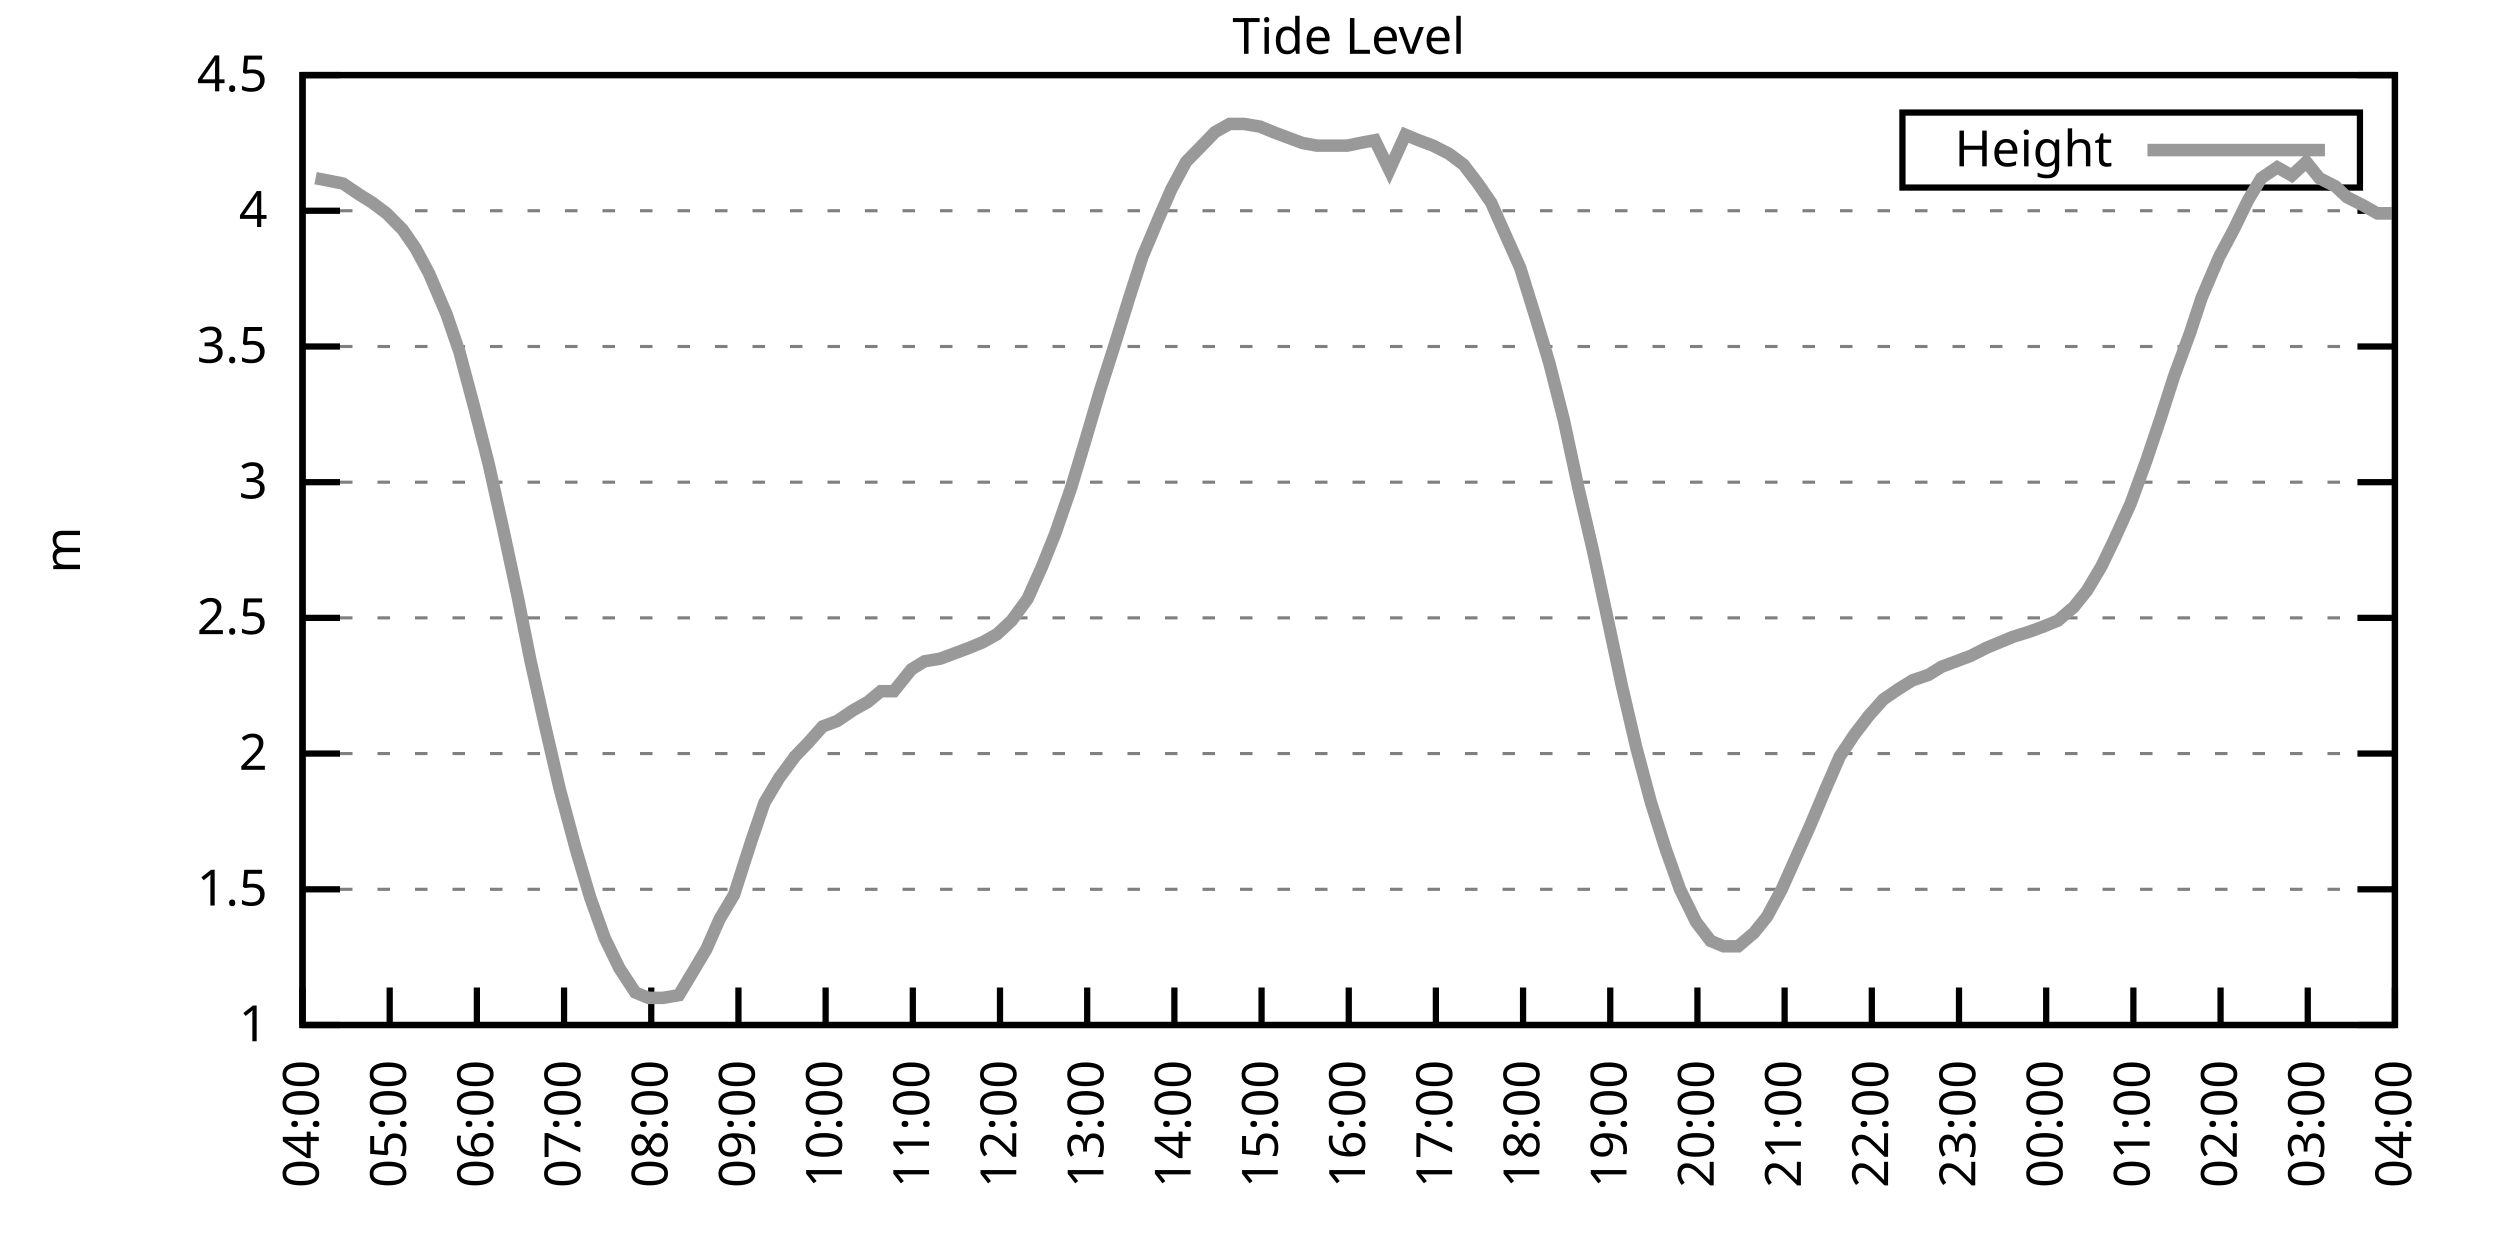
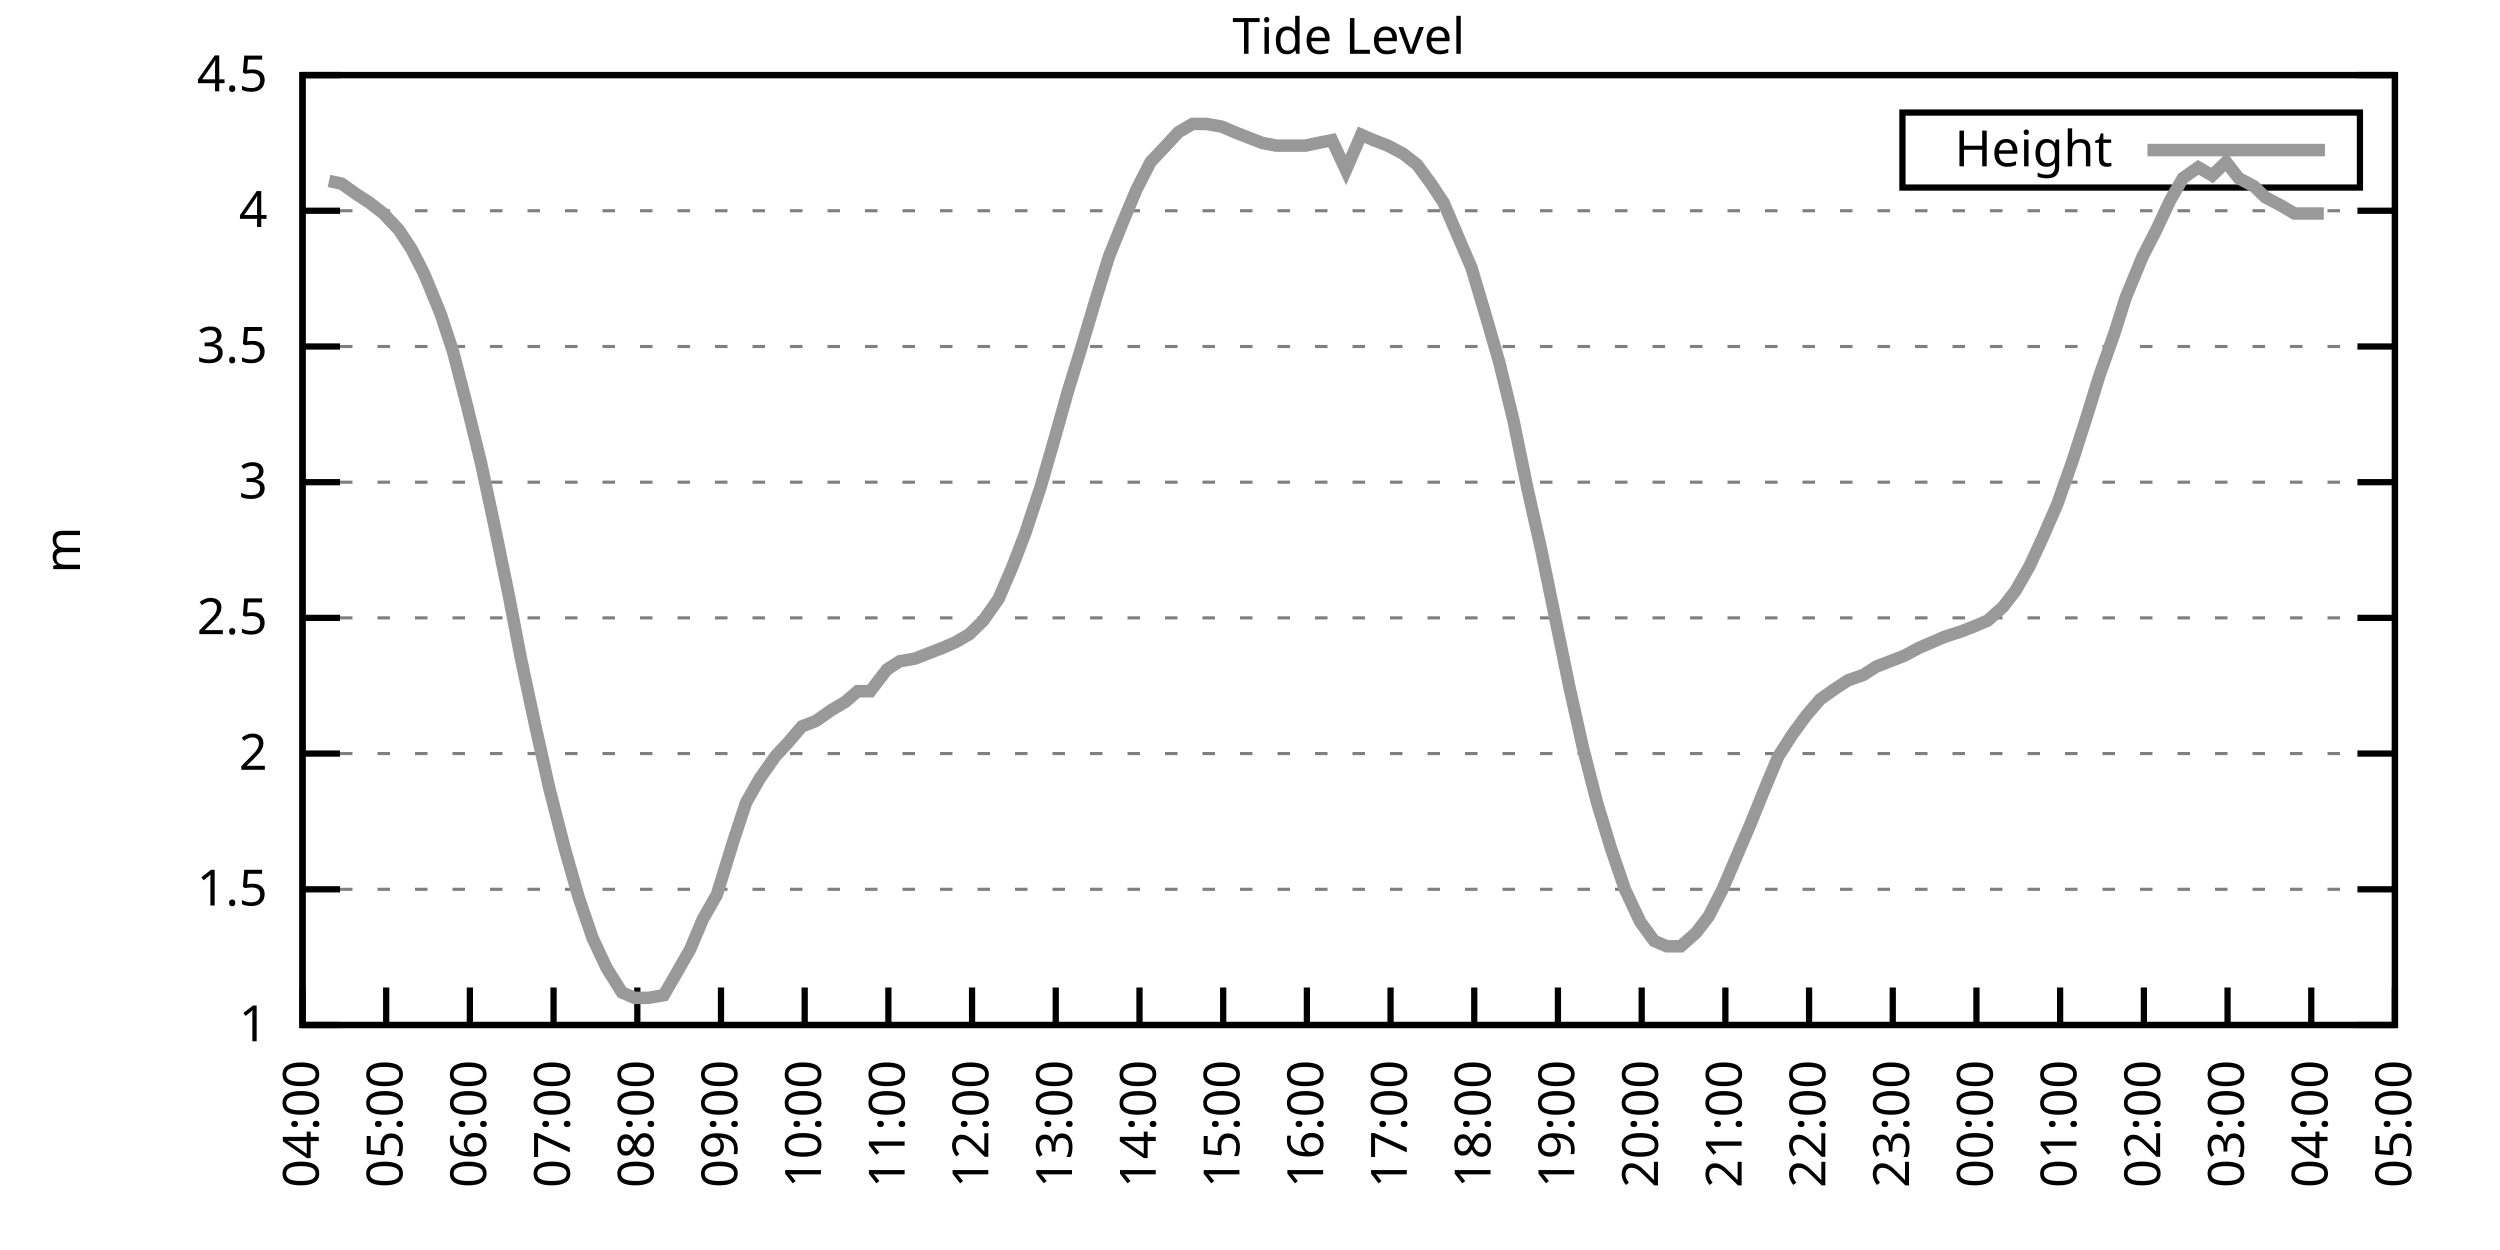
<svg xmlns="http://www.w3.org/2000/svg" xmlns:xlink="http://www.w3.org/1999/xlink" width="400" height="200" viewBox="0 0 400 200">
  <g id="gnuplot_canvas">
    <rect x="0" y="0" width="400" height="200" fill="none" />
    <defs>
      <circle id="gpDot" r="0.5" stroke-width="0.5" stroke="currentColor" />
      <path id="gpPt0" stroke-width="0.333" stroke="currentColor" d="M-1,0 h2 M0,-1 v2" />
      <path id="gpPt1" stroke-width="0.333" stroke="currentColor" d="M-1,-1 L1,1 M1,-1 L-1,1" />
      <path id="gpPt2" stroke-width="0.333" stroke="currentColor" d="M-1,0 L1,0 M0,-1 L0,1 M-1,-1 L1,1 M-1,1 L1,-1" />
      <rect id="gpPt3" stroke-width="0.333" stroke="currentColor" x="-1" y="-1" width="2" height="2" />
      <rect id="gpPt4" stroke-width="0.333" stroke="currentColor" fill="currentColor" x="-1" y="-1" width="2" height="2" />
      <circle id="gpPt5" stroke-width="0.333" stroke="currentColor" cx="0" cy="0" r="1" />
      <use xlink:href="#gpPt5" id="gpPt6" fill="currentColor" stroke="none" />
      <path id="gpPt7" stroke-width="0.333" stroke="currentColor" d="M0,-1.33 L-1.33,0.67 L1.33,0.67 z" />
      <use xlink:href="#gpPt7" id="gpPt8" fill="currentColor" stroke="none" />
      <use xlink:href="#gpPt7" id="gpPt9" stroke="currentColor" transform="rotate(180)" />
      <use xlink:href="#gpPt9" id="gpPt10" fill="currentColor" stroke="none" />
      <use xlink:href="#gpPt3" id="gpPt11" stroke="currentColor" transform="rotate(45)" />
      <use xlink:href="#gpPt11" id="gpPt12" fill="currentColor" stroke="none" />
      <path id="gpPt13" stroke-width="0.333" stroke="currentColor" d="M0,1.330 L1.265,0.411 L0.782,-1.067 L-0.782,-1.076 L-1.265,0.411 z" />
      <use xlink:href="#gpPt13" id="gpPt14" fill="currentColor" stroke="none" />
      <filter id="textbox" filterUnits="objectBoundingBox" x="0" y="0" height="1" width="1">
        <feFlood flood-color="white" flood-opacity="1" result="bgnd" />
        <feComposite in="SourceGraphic" in2="bgnd" operator="atop" />
      </filter>
      <filter id="greybox" filterUnits="objectBoundingBox" x="0" y="0" height="1" width="1">
        <feFlood flood-color="lightgrey" flood-opacity="1" result="grey" />
        <feComposite in="SourceGraphic" in2="grey" operator="atop" />
      </filter>
    </defs>
    <g fill="none" color="white" stroke="currentColor" stroke-width="1.00" stroke-linecap="butt" stroke-linejoin="miter">
</g>
    <g fill="none" color="black" stroke="currentColor" stroke-width="1.00" stroke-linecap="butt" stroke-linejoin="miter">
      <g stroke="none" shape-rendering="crispEdges">
        <polygon fill="rgb(255, 255, 255)" points="48.40,164.00 383.18,164.00 383.18,12.02 48.40,12.02 " />
      </g>
    </g>
    <g fill="none" color="black" stroke="currentColor" stroke-width="1.00" stroke-linecap="butt" stroke-linejoin="miter">
</g>
    <g fill="none" color="black" stroke="black" stroke-width="0.50" stroke-linecap="butt" stroke-linejoin="miter">
</g>
    <g fill="none" color="gray" stroke="currentColor" stroke-width="0.50" stroke-linecap="butt" stroke-linejoin="miter">
      <path stroke="gray" stroke-dasharray="2,4" class="gridline" d="M48.40,164.00 L383.19,164.00  " />
    </g>
    <g fill="none" color="gray" stroke="gray" stroke-width="1.00" stroke-linecap="butt" stroke-linejoin="miter">
</g>
    <g fill="none" color="black" stroke="currentColor" stroke-width="1.00" stroke-linecap="butt" stroke-linejoin="miter">
      <path stroke="black" d="M48.40,164.00 L54.40,164.00 M383.19,164.00 L377.19,164.00  " />
      <g transform="translate(42.80,166.60)" stroke="none" fill="black" font-family="Sans" font-size="8.00" text-anchor="end">
        <text>
          <tspan font-family="Sans"> 1</tspan>
        </text>
      </g>
    </g>
    <g fill="none" color="black" stroke="currentColor" stroke-width="1.00" stroke-linecap="butt" stroke-linejoin="miter">
</g>
    <g fill="none" color="black" stroke="black" stroke-width="0.50" stroke-linecap="butt" stroke-linejoin="miter">
</g>
    <g fill="none" color="gray" stroke="currentColor" stroke-width="0.50" stroke-linecap="butt" stroke-linejoin="miter">
      <path stroke="gray" stroke-dasharray="2,4" class="gridline" d="M48.40,142.29 L383.19,142.29  " />
    </g>
    <g fill="none" color="gray" stroke="gray" stroke-width="1.00" stroke-linecap="butt" stroke-linejoin="miter">
</g>
    <g fill="none" color="black" stroke="currentColor" stroke-width="1.00" stroke-linecap="butt" stroke-linejoin="miter">
      <path stroke="black" d="M48.40,142.29 L54.40,142.29 M383.19,142.29 L377.19,142.29  " />
      <g transform="translate(42.80,144.89)" stroke="none" fill="black" font-family="Sans" font-size="8.00" text-anchor="end">
        <text>
          <tspan font-family="Sans"> 1.5</tspan>
        </text>
      </g>
    </g>
    <g fill="none" color="black" stroke="currentColor" stroke-width="1.00" stroke-linecap="butt" stroke-linejoin="miter">
</g>
    <g fill="none" color="black" stroke="black" stroke-width="0.50" stroke-linecap="butt" stroke-linejoin="miter">
</g>
    <g fill="none" color="gray" stroke="currentColor" stroke-width="0.50" stroke-linecap="butt" stroke-linejoin="miter">
      <path stroke="gray" stroke-dasharray="2,4" class="gridline" d="M48.40,120.57 L383.19,120.57  " />
    </g>
    <g fill="none" color="gray" stroke="gray" stroke-width="1.00" stroke-linecap="butt" stroke-linejoin="miter">
</g>
    <g fill="none" color="black" stroke="currentColor" stroke-width="1.00" stroke-linecap="butt" stroke-linejoin="miter">
      <path stroke="black" d="M48.40,120.57 L54.40,120.57 M383.19,120.57 L377.19,120.57  " />
      <g transform="translate(42.80,123.17)" stroke="none" fill="black" font-family="Sans" font-size="8.00" text-anchor="end">
        <text>
          <tspan font-family="Sans"> 2</tspan>
        </text>
      </g>
    </g>
    <g fill="none" color="black" stroke="currentColor" stroke-width="1.00" stroke-linecap="butt" stroke-linejoin="miter">
</g>
    <g fill="none" color="black" stroke="black" stroke-width="0.50" stroke-linecap="butt" stroke-linejoin="miter">
</g>
    <g fill="none" color="gray" stroke="currentColor" stroke-width="0.50" stroke-linecap="butt" stroke-linejoin="miter">
      <path stroke="gray" stroke-dasharray="2,4" class="gridline" d="M48.40,98.86 L383.19,98.86  " />
    </g>
    <g fill="none" color="gray" stroke="gray" stroke-width="1.00" stroke-linecap="butt" stroke-linejoin="miter">
</g>
    <g fill="none" color="black" stroke="currentColor" stroke-width="1.00" stroke-linecap="butt" stroke-linejoin="miter">
      <path stroke="black" d="M48.40,98.86 L54.40,98.86 M383.19,98.86 L377.19,98.86  " />
      <g transform="translate(42.80,101.46)" stroke="none" fill="black" font-family="Sans" font-size="8.00" text-anchor="end">
        <text>
          <tspan font-family="Sans"> 2.5</tspan>
        </text>
      </g>
    </g>
    <g fill="none" color="black" stroke="currentColor" stroke-width="1.00" stroke-linecap="butt" stroke-linejoin="miter">
</g>
    <g fill="none" color="black" stroke="black" stroke-width="0.50" stroke-linecap="butt" stroke-linejoin="miter">
</g>
    <g fill="none" color="gray" stroke="currentColor" stroke-width="0.50" stroke-linecap="butt" stroke-linejoin="miter">
      <path stroke="gray" stroke-dasharray="2,4" class="gridline" d="M48.40,77.15 L383.19,77.15  " />
    </g>
    <g fill="none" color="gray" stroke="gray" stroke-width="1.00" stroke-linecap="butt" stroke-linejoin="miter">
</g>
    <g fill="none" color="black" stroke="currentColor" stroke-width="1.00" stroke-linecap="butt" stroke-linejoin="miter">
      <path stroke="black" d="M48.40,77.15 L54.40,77.15 M383.19,77.15 L377.19,77.15  " />
      <g transform="translate(42.80,79.75)" stroke="none" fill="black" font-family="Sans" font-size="8.00" text-anchor="end">
        <text>
          <tspan font-family="Sans"> 3</tspan>
        </text>
      </g>
    </g>
    <g fill="none" color="black" stroke="currentColor" stroke-width="1.00" stroke-linecap="butt" stroke-linejoin="miter">
</g>
    <g fill="none" color="black" stroke="black" stroke-width="0.50" stroke-linecap="butt" stroke-linejoin="miter">
</g>
    <g fill="none" color="gray" stroke="currentColor" stroke-width="0.50" stroke-linecap="butt" stroke-linejoin="miter">
      <path stroke="gray" stroke-dasharray="2,4" class="gridline" d="M48.40,55.44 L383.19,55.44  " />
    </g>
    <g fill="none" color="gray" stroke="gray" stroke-width="1.00" stroke-linecap="butt" stroke-linejoin="miter">
</g>
    <g fill="none" color="black" stroke="currentColor" stroke-width="1.00" stroke-linecap="butt" stroke-linejoin="miter">
      <path stroke="black" d="M48.40,55.44 L54.40,55.44 M383.19,55.44 L377.19,55.44  " />
      <g transform="translate(42.80,58.04)" stroke="none" fill="black" font-family="Sans" font-size="8.00" text-anchor="end">
        <text>
          <tspan font-family="Sans"> 3.5</tspan>
        </text>
      </g>
    </g>
    <g fill="none" color="black" stroke="currentColor" stroke-width="1.00" stroke-linecap="butt" stroke-linejoin="miter">
</g>
    <g fill="none" color="black" stroke="black" stroke-width="0.50" stroke-linecap="butt" stroke-linejoin="miter">
</g>
    <g fill="none" color="gray" stroke="currentColor" stroke-width="0.50" stroke-linecap="butt" stroke-linejoin="miter">
      <path stroke="gray" stroke-dasharray="2,4" class="gridline" d="M48.40,33.72 L383.19,33.72  " />
    </g>
    <g fill="none" color="gray" stroke="gray" stroke-width="1.00" stroke-linecap="butt" stroke-linejoin="miter">
</g>
    <g fill="none" color="black" stroke="currentColor" stroke-width="1.00" stroke-linecap="butt" stroke-linejoin="miter">
      <path stroke="black" d="M48.40,33.72 L54.40,33.72 M383.19,33.72 L377.19,33.72  " />
      <g transform="translate(42.80,36.32)" stroke="none" fill="black" font-family="Sans" font-size="8.00" text-anchor="end">
        <text>
          <tspan font-family="Sans"> 4</tspan>
        </text>
      </g>
    </g>
    <g fill="none" color="black" stroke="currentColor" stroke-width="1.00" stroke-linecap="butt" stroke-linejoin="miter">
</g>
    <g fill="none" color="black" stroke="black" stroke-width="0.50" stroke-linecap="butt" stroke-linejoin="miter">
</g>
    <g fill="none" color="gray" stroke="currentColor" stroke-width="0.50" stroke-linecap="butt" stroke-linejoin="miter">
      <path stroke="gray" stroke-dasharray="2,4" class="gridline" d="M48.40,12.01 L383.19,12.01  " />
    </g>
    <g fill="none" color="gray" stroke="gray" stroke-width="1.00" stroke-linecap="butt" stroke-linejoin="miter">
</g>
    <g fill="none" color="black" stroke="currentColor" stroke-width="1.00" stroke-linecap="butt" stroke-linejoin="miter">
      <path stroke="black" d="M48.40,12.01 L54.40,12.01 M383.19,12.01 L377.19,12.01  " />
      <g transform="translate(42.80,14.61)" stroke="none" fill="black" font-family="Sans" font-size="8.00" text-anchor="end">
        <text>
          <tspan font-family="Sans"> 4.5</tspan>
        </text>
      </g>
    </g>
    <g fill="none" color="black" stroke="currentColor" stroke-width="1.00" stroke-linecap="butt" stroke-linejoin="miter">
      <path stroke="black" d="M48.40,164.00 L48.40,158.00  " />
      <g transform="translate(51.00,169.60) rotate(270.00)" stroke="none" fill="black" font-family="Sans" font-size="8.00" text-anchor="end">
        <text>
          <tspan font-family="Sans">04:00</tspan>
        </text>
      </g>
    </g>
    <g fill="none" color="black" stroke="currentColor" stroke-width="1.00" stroke-linecap="butt" stroke-linejoin="miter">
-       <path stroke="black" d="M62.35,164.00 L62.35,158.00  " />
-       <g transform="translate(64.95,169.60) rotate(270.00)" stroke="none" fill="black" font-family="Sans" font-size="8.00" text-anchor="end">
+       <path stroke="black" d="M61.79,164.00 L61.79,158.00  " />
+       <g transform="translate(64.39,169.60) rotate(270.00)" stroke="none" fill="black" font-family="Sans" font-size="8.00" text-anchor="end">
        <text>
          <tspan font-family="Sans">05:00</tspan>
        </text>
      </g>
    </g>
    <g fill="none" color="black" stroke="currentColor" stroke-width="1.00" stroke-linecap="butt" stroke-linejoin="miter">
-       <path stroke="black" d="M76.30,164.00 L76.30,158.00  " />
-       <g transform="translate(78.90,169.60) rotate(270.00)" stroke="none" fill="black" font-family="Sans" font-size="8.00" text-anchor="end">
+       <path stroke="black" d="M75.18,164.00 L75.18,158.00  " />
+       <g transform="translate(77.78,169.60) rotate(270.00)" stroke="none" fill="black" font-family="Sans" font-size="8.00" text-anchor="end">
        <text>
          <tspan font-family="Sans">06:00</tspan>
        </text>
      </g>
    </g>
    <g fill="none" color="black" stroke="currentColor" stroke-width="1.00" stroke-linecap="butt" stroke-linejoin="miter">
-       <path stroke="black" d="M90.25,164.00 L90.25,158.00  " />
-       <g transform="translate(92.85,169.60) rotate(270.00)" stroke="none" fill="black" font-family="Sans" font-size="8.00" text-anchor="end">
+       <path stroke="black" d="M88.57,164.00 L88.57,158.00  " />
+       <g transform="translate(91.17,169.60) rotate(270.00)" stroke="none" fill="black" font-family="Sans" font-size="8.00" text-anchor="end">
        <text>
          <tspan font-family="Sans">07:00</tspan>
        </text>
      </g>
    </g>
    <g fill="none" color="black" stroke="currentColor" stroke-width="1.00" stroke-linecap="butt" stroke-linejoin="miter">
-       <path stroke="black" d="M104.20,164.00 L104.20,158.00  " />
-       <g transform="translate(106.80,169.60) rotate(270.00)" stroke="none" fill="black" font-family="Sans" font-size="8.00" text-anchor="end">
+       <path stroke="black" d="M101.97,164.00 L101.97,158.00  " />
+       <g transform="translate(104.57,169.60) rotate(270.00)" stroke="none" fill="black" font-family="Sans" font-size="8.00" text-anchor="end">
        <text>
          <tspan font-family="Sans">08:00</tspan>
        </text>
      </g>
    </g>
    <g fill="none" color="black" stroke="currentColor" stroke-width="1.00" stroke-linecap="butt" stroke-linejoin="miter">
-       <path stroke="black" d="M118.15,164.00 L118.15,158.00  " />
-       <g transform="translate(120.75,169.60) rotate(270.00)" stroke="none" fill="black" font-family="Sans" font-size="8.00" text-anchor="end">
+       <path stroke="black" d="M115.36,164.00 L115.36,158.00  " />
+       <g transform="translate(117.96,169.60) rotate(270.00)" stroke="none" fill="black" font-family="Sans" font-size="8.00" text-anchor="end">
        <text>
          <tspan font-family="Sans">09:00</tspan>
        </text>
      </g>
    </g>
    <g fill="none" color="black" stroke="currentColor" stroke-width="1.00" stroke-linecap="butt" stroke-linejoin="miter">
-       <path stroke="black" d="M132.10,164.00 L132.10,158.00  " />
-       <g transform="translate(134.70,169.60) rotate(270.00)" stroke="none" fill="black" font-family="Sans" font-size="8.00" text-anchor="end">
+       <path stroke="black" d="M128.75,164.00 L128.75,158.00  " />
+       <g transform="translate(131.35,169.60) rotate(270.00)" stroke="none" fill="black" font-family="Sans" font-size="8.00" text-anchor="end">
        <text>
          <tspan font-family="Sans">10:00</tspan>
        </text>
      </g>
    </g>
    <g fill="none" color="black" stroke="currentColor" stroke-width="1.00" stroke-linecap="butt" stroke-linejoin="miter">
-       <path stroke="black" d="M146.05,164.00 L146.05,158.00  " />
-       <g transform="translate(148.65,169.60) rotate(270.00)" stroke="none" fill="black" font-family="Sans" font-size="8.00" text-anchor="end">
+       <path stroke="black" d="M142.14,164.00 L142.14,158.00  " />
+       <g transform="translate(144.74,169.60) rotate(270.00)" stroke="none" fill="black" font-family="Sans" font-size="8.00" text-anchor="end">
        <text>
          <tspan font-family="Sans">11:00</tspan>
        </text>
      </g>
    </g>
    <g fill="none" color="black" stroke="currentColor" stroke-width="1.00" stroke-linecap="butt" stroke-linejoin="miter">
-       <path stroke="black" d="M160.00,164.00 L160.00,158.00  " />
-       <g transform="translate(162.60,169.60) rotate(270.00)" stroke="none" fill="black" font-family="Sans" font-size="8.00" text-anchor="end">
+       <path stroke="black" d="M155.53,164.00 L155.53,158.00  " />
+       <g transform="translate(158.13,169.60) rotate(270.00)" stroke="none" fill="black" font-family="Sans" font-size="8.00" text-anchor="end">
        <text>
          <tspan font-family="Sans">12:00</tspan>
        </text>
      </g>
    </g>
    <g fill="none" color="black" stroke="currentColor" stroke-width="1.00" stroke-linecap="butt" stroke-linejoin="miter">
-       <path stroke="black" d="M173.95,164.00 L173.95,158.00  " />
-       <g transform="translate(176.55,169.60) rotate(270.00)" stroke="none" fill="black" font-family="Sans" font-size="8.00" text-anchor="end">
+       <path stroke="black" d="M168.92,164.00 L168.92,158.00  " />
+       <g transform="translate(171.52,169.60) rotate(270.00)" stroke="none" fill="black" font-family="Sans" font-size="8.00" text-anchor="end">
        <text>
          <tspan font-family="Sans">13:00</tspan>
        </text>
      </g>
    </g>
    <g fill="none" color="black" stroke="currentColor" stroke-width="1.00" stroke-linecap="butt" stroke-linejoin="miter">
-       <path stroke="black" d="M187.90,164.00 L187.90,158.00  " />
-       <g transform="translate(190.50,169.60) rotate(270.00)" stroke="none" fill="black" font-family="Sans" font-size="8.00" text-anchor="end">
+       <path stroke="black" d="M182.32,164.00 L182.32,158.00  " />
+       <g transform="translate(184.92,169.60) rotate(270.00)" stroke="none" fill="black" font-family="Sans" font-size="8.00" text-anchor="end">
        <text>
          <tspan font-family="Sans">14:00</tspan>
        </text>
      </g>
    </g>
    <g fill="none" color="black" stroke="currentColor" stroke-width="1.00" stroke-linecap="butt" stroke-linejoin="miter">
-       <path stroke="black" d="M201.85,164.00 L201.85,158.00  " />
-       <g transform="translate(204.45,169.60) rotate(270.00)" stroke="none" fill="black" font-family="Sans" font-size="8.00" text-anchor="end">
+       <path stroke="black" d="M195.71,164.00 L195.71,158.00  " />
+       <g transform="translate(198.31,169.60) rotate(270.00)" stroke="none" fill="black" font-family="Sans" font-size="8.00" text-anchor="end">
        <text>
          <tspan font-family="Sans">15:00</tspan>
        </text>
      </g>
    </g>
    <g fill="none" color="black" stroke="currentColor" stroke-width="1.00" stroke-linecap="butt" stroke-linejoin="miter">
-       <path stroke="black" d="M215.80,164.00 L215.80,158.00  " />
-       <g transform="translate(218.40,169.60) rotate(270.00)" stroke="none" fill="black" font-family="Sans" font-size="8.00" text-anchor="end">
+       <path stroke="black" d="M209.10,164.00 L209.10,158.00  " />
+       <g transform="translate(211.70,169.60) rotate(270.00)" stroke="none" fill="black" font-family="Sans" font-size="8.00" text-anchor="end">
        <text>
          <tspan font-family="Sans">16:00</tspan>
        </text>
      </g>
    </g>
    <g fill="none" color="black" stroke="currentColor" stroke-width="1.00" stroke-linecap="butt" stroke-linejoin="miter">
-       <path stroke="black" d="M229.74,164.00 L229.74,158.00  " />
-       <g transform="translate(232.34,169.60) rotate(270.00)" stroke="none" fill="black" font-family="Sans" font-size="8.00" text-anchor="end">
+       <path stroke="black" d="M222.49,164.00 L222.49,158.00  " />
+       <g transform="translate(225.09,169.60) rotate(270.00)" stroke="none" fill="black" font-family="Sans" font-size="8.00" text-anchor="end">
        <text>
          <tspan font-family="Sans">17:00</tspan>
        </text>
      </g>
    </g>
    <g fill="none" color="black" stroke="currentColor" stroke-width="1.00" stroke-linecap="butt" stroke-linejoin="miter">
-       <path stroke="black" d="M243.69,164.00 L243.69,158.00  " />
-       <g transform="translate(246.29,169.60) rotate(270.00)" stroke="none" fill="black" font-family="Sans" font-size="8.00" text-anchor="end">
+       <path stroke="black" d="M235.88,164.00 L235.88,158.00  " />
+       <g transform="translate(238.48,169.60) rotate(270.00)" stroke="none" fill="black" font-family="Sans" font-size="8.00" text-anchor="end">
        <text>
          <tspan font-family="Sans">18:00</tspan>
        </text>
      </g>
    </g>
    <g fill="none" color="black" stroke="currentColor" stroke-width="1.00" stroke-linecap="butt" stroke-linejoin="miter">
-       <path stroke="black" d="M257.64,164.00 L257.64,158.00  " />
-       <g transform="translate(260.24,169.60) rotate(270.00)" stroke="none" fill="black" font-family="Sans" font-size="8.00" text-anchor="end">
+       <path stroke="black" d="M249.27,164.00 L249.27,158.00  " />
+       <g transform="translate(251.87,169.60) rotate(270.00)" stroke="none" fill="black" font-family="Sans" font-size="8.00" text-anchor="end">
        <text>
          <tspan font-family="Sans">19:00</tspan>
        </text>
      </g>
    </g>
    <g fill="none" color="black" stroke="currentColor" stroke-width="1.00" stroke-linecap="butt" stroke-linejoin="miter">
-       <path stroke="black" d="M271.59,164.00 L271.59,158.00  " />
-       <g transform="translate(274.19,169.60) rotate(270.00)" stroke="none" fill="black" font-family="Sans" font-size="8.00" text-anchor="end">
+       <path stroke="black" d="M262.67,164.00 L262.67,158.00  " />
+       <g transform="translate(265.27,169.60) rotate(270.00)" stroke="none" fill="black" font-family="Sans" font-size="8.00" text-anchor="end">
        <text>
          <tspan font-family="Sans">20:00</tspan>
        </text>
      </g>
    </g>
    <g fill="none" color="black" stroke="currentColor" stroke-width="1.00" stroke-linecap="butt" stroke-linejoin="miter">
-       <path stroke="black" d="M285.54,164.00 L285.54,158.00  " />
-       <g transform="translate(288.14,169.60) rotate(270.00)" stroke="none" fill="black" font-family="Sans" font-size="8.00" text-anchor="end">
+       <path stroke="black" d="M276.06,164.00 L276.06,158.00  " />
+       <g transform="translate(278.66,169.60) rotate(270.00)" stroke="none" fill="black" font-family="Sans" font-size="8.00" text-anchor="end">
        <text>
          <tspan font-family="Sans">21:00</tspan>
        </text>
      </g>
    </g>
    <g fill="none" color="black" stroke="currentColor" stroke-width="1.00" stroke-linecap="butt" stroke-linejoin="miter">
-       <path stroke="black" d="M299.49,164.00 L299.49,158.00  " />
-       <g transform="translate(302.09,169.60) rotate(270.00)" stroke="none" fill="black" font-family="Sans" font-size="8.00" text-anchor="end">
+       <path stroke="black" d="M289.45,164.00 L289.45,158.00  " />
+       <g transform="translate(292.05,169.60) rotate(270.00)" stroke="none" fill="black" font-family="Sans" font-size="8.00" text-anchor="end">
        <text>
          <tspan font-family="Sans">22:00</tspan>
        </text>
      </g>
    </g>
    <g fill="none" color="black" stroke="currentColor" stroke-width="1.00" stroke-linecap="butt" stroke-linejoin="miter">
-       <path stroke="black" d="M313.44,164.00 L313.44,158.00  " />
-       <g transform="translate(316.04,169.60) rotate(270.00)" stroke="none" fill="black" font-family="Sans" font-size="8.00" text-anchor="end">
+       <path stroke="black" d="M302.84,164.00 L302.84,158.00  " />
+       <g transform="translate(305.44,169.60) rotate(270.00)" stroke="none" fill="black" font-family="Sans" font-size="8.00" text-anchor="end">
        <text>
          <tspan font-family="Sans">23:00</tspan>
        </text>
      </g>
    </g>
    <g fill="none" color="black" stroke="currentColor" stroke-width="1.00" stroke-linecap="butt" stroke-linejoin="miter">
-       <path stroke="black" d="M327.39,164.00 L327.39,158.00  " />
-       <g transform="translate(329.99,169.60) rotate(270.00)" stroke="none" fill="black" font-family="Sans" font-size="8.00" text-anchor="end">
+       <path stroke="black" d="M316.23,164.00 L316.23,158.00  " />
+       <g transform="translate(318.83,169.60) rotate(270.00)" stroke="none" fill="black" font-family="Sans" font-size="8.00" text-anchor="end">
        <text>
          <tspan font-family="Sans">00:00</tspan>
        </text>
      </g>
    </g>
    <g fill="none" color="black" stroke="currentColor" stroke-width="1.00" stroke-linecap="butt" stroke-linejoin="miter">
-       <path stroke="black" d="M341.34,164.00 L341.34,158.00  " />
-       <g transform="translate(343.94,169.60) rotate(270.00)" stroke="none" fill="black" font-family="Sans" font-size="8.00" text-anchor="end">
+       <path stroke="black" d="M329.62,164.00 L329.62,158.00  " />
+       <g transform="translate(332.22,169.60) rotate(270.00)" stroke="none" fill="black" font-family="Sans" font-size="8.00" text-anchor="end">
        <text>
          <tspan font-family="Sans">01:00</tspan>
        </text>
      </g>
    </g>
    <g fill="none" color="black" stroke="currentColor" stroke-width="1.00" stroke-linecap="butt" stroke-linejoin="miter">
-       <path stroke="black" d="M355.29,164.00 L355.29,158.00  " />
-       <g transform="translate(357.89,169.60) rotate(270.00)" stroke="none" fill="black" font-family="Sans" font-size="8.00" text-anchor="end">
+       <path stroke="black" d="M343.02,164.00 L343.02,158.00  " />
+       <g transform="translate(345.62,169.60) rotate(270.00)" stroke="none" fill="black" font-family="Sans" font-size="8.00" text-anchor="end">
        <text>
          <tspan font-family="Sans">02:00</tspan>
        </text>
      </g>
    </g>
    <g fill="none" color="black" stroke="currentColor" stroke-width="1.00" stroke-linecap="butt" stroke-linejoin="miter">
-       <path stroke="black" d="M369.24,164.00 L369.24,158.00  " />
-       <g transform="translate(371.84,169.60) rotate(270.00)" stroke="none" fill="black" font-family="Sans" font-size="8.00" text-anchor="end">
+       <path stroke="black" d="M356.41,164.00 L356.41,158.00  " />
+       <g transform="translate(359.01,169.60) rotate(270.00)" stroke="none" fill="black" font-family="Sans" font-size="8.00" text-anchor="end">
        <text>
          <tspan font-family="Sans">03:00</tspan>
+         </text>
+       </g>
+     </g>
+     <g fill="none" color="black" stroke="currentColor" stroke-width="1.00" stroke-linecap="butt" stroke-linejoin="miter">
+       <path stroke="black" d="M369.80,164.00 L369.80,158.00  " />
+       <g transform="translate(372.40,169.60) rotate(270.00)" stroke="none" fill="black" font-family="Sans" font-size="8.00" text-anchor="end">
+         <text>
+           <tspan font-family="Sans">04:00</tspan>
        </text>
      </g>
    </g>
    <g fill="none" color="black" stroke="currentColor" stroke-width="1.00" stroke-linecap="butt" stroke-linejoin="miter">
      <path stroke="black" d="M383.19,164.00 L383.19,158.00  " />
      <g transform="translate(385.79,169.60) rotate(270.00)" stroke="none" fill="black" font-family="Sans" font-size="8.00" text-anchor="end">
        <text>
-           <tspan font-family="Sans">04:00</tspan>
+           <tspan font-family="Sans">05:00</tspan>
        </text>
      </g>
    </g>
    <g fill="none" color="black" stroke="currentColor" stroke-width="1.00" stroke-linecap="butt" stroke-linejoin="miter">
</g>
    <g fill="none" color="black" stroke="currentColor" stroke-width="1.00" stroke-linecap="butt" stroke-linejoin="miter">
      <path stroke="black" d="M48.40,12.01 L48.40,164.00 L383.19,164.00 L383.19,12.01 L48.40,12.01 Z  " />
    </g>
    <g fill="none" color="black" stroke="currentColor" stroke-width="1.00" stroke-linecap="butt" stroke-linejoin="miter">
</g>
    <g fill="none" color="black" stroke="currentColor" stroke-width="1.00" stroke-linecap="butt" stroke-linejoin="miter">
      <path stroke="black" d="M304.39,30.01 L304.39,18.01 L377.59,18.01 L377.59,30.01 L304.39,30.01 Z  " />
    </g>
    <g id="Tide_level_plot_1">
      <g fill="none" color="white" stroke="black" stroke-width="2.00" stroke-linecap="butt" stroke-linejoin="miter">
</g>
      <g fill="none" color="black" stroke="currentColor" stroke-width="2.00" stroke-linecap="butt" stroke-linejoin="miter">
        <g transform="translate(337.99,26.61)" stroke="none" fill="black" font-family="Sans" font-size="8.00" text-anchor="end">
          <text>
            <tspan font-family="Sans">Height</tspan>
          </text>
        </g>
      </g>
      <g fill="none" color="black" stroke="currentColor" stroke-width="2.00" stroke-linecap="butt" stroke-linejoin="miter">
-         <path stroke="rgb(153, 153, 153)" d="M343.59,24.01 L371.99,24.01 M50.49,28.51 L52.82,28.95 L54.91,29.38 L57.47,31.12 L59.56,32.42 L61.88,34.16   L64.44,36.76 L66.53,39.80 L68.63,43.71 L71.42,50.22 L73.51,56.30 L75.83,64.99 L78.16,74.11 L80.48,84.53   L82.81,95.39 L84.90,105.81 L87.23,116.23 L89.55,126.22 L92.11,135.77 L94.43,143.59 L96.76,150.10 L99.08,154.88   L101.64,158.79 L103.73,159.66 L106.06,159.66 L108.62,159.22 L110.71,155.75 L113.03,151.84 L115.13,147.06 L117.45,143.16   L120.24,134.47 L122.33,128.39 L124.66,124.48 L127.22,121.01 L129.31,118.84 L131.63,116.23 L133.96,115.36 L136.51,113.63   L138.84,112.32 L140.93,110.59 L143.02,110.59 L145.81,107.11 L147.91,105.81 L150.46,105.38 L152.79,104.51 L155.11,103.64   L157.21,102.77 L159.53,101.47 L161.86,99.30 L164.41,95.82 L166.74,90.61 L168.83,85.40 L171.39,78.02 L173.48,71.07   L176.04,62.38 L178.13,55.87 L180.69,47.62 L182.78,41.11 L185.34,35.03 L187.43,30.25 L189.76,25.91 L192.31,23.30   L194.41,21.13 L196.73,19.83 L199.06,19.83 L201.61,20.26 L203.71,21.13 L206.03,22.00 L208.36,22.87 L210.68,23.30   L213.01,23.30 L215.56,23.30 L217.65,22.87 L219.98,22.43 L222.30,27.21 L224.86,21.56 L226.95,22.43 L229.28,23.30   L231.84,24.60 L234.16,26.34 L236.49,29.38 L238.58,32.42 L240.90,37.63 L243.23,42.84 L245.79,51.09 L247.88,58.04   L250.20,67.16 L252.53,78.02 L254.85,88.00 L257.18,98.86 L259.50,109.72 L261.83,119.71 L264.15,128.39 L266.48,135.77   L268.80,142.29 L271.36,147.50 L273.69,150.54 L275.78,151.41 L278.10,151.41 L280.66,149.24 L282.75,146.63 L285.08,142.29   L287.40,137.08 L289.73,131.86 L292.29,125.79 L294.38,121.01 L296.70,117.53 L299.03,114.49 L301.35,111.89 L303.91,110.15   L306.00,108.85 L308.56,107.98 L310.65,106.68 L312.98,105.81 L315.30,104.94 L317.86,103.64 L319.95,102.77 L322.04,101.90   L324.83,101.03 L327.16,100.16 L329.25,99.30 L331.81,97.12 L333.90,94.52 L336.23,90.61 L338.32,86.27 L340.88,80.62   L343.43,73.67 L345.76,66.73 L347.85,60.21 L350.41,53.26 L352.27,47.62 L355.06,41.11 L357.38,36.76 L359.71,31.99   L361.80,28.51 L364.36,26.77 L366.68,28.08 L369.01,25.91 L371.10,28.51 L373.66,29.81 L375.52,31.55 L378.08,32.85   L380.40,34.16 L382.96,34.16  " />
+         <path stroke="rgb(153, 153, 153)" d="M343.59,24.01 L371.99,24.01 M52.64,28.95 L54.65,29.38 L57.10,31.12 L59.11,32.42 L61.35,34.16 L63.80,36.76   L65.81,39.80 L67.82,43.71 L70.50,50.22 L72.50,56.30 L74.74,64.99 L76.97,74.11 L79.20,84.53 L81.43,95.39   L83.44,105.81 L85.67,116.23 L87.91,126.22 L90.36,135.77 L92.59,143.59 L94.82,150.10 L97.06,154.88 L99.51,158.79   L101.52,159.66 L103.75,159.66 L106.21,159.22 L108.22,155.75 L110.45,151.84 L112.46,147.06 L114.69,143.16 L117.37,134.47   L119.38,128.39 L121.61,124.48 L124.06,121.01 L126.07,118.84 L128.30,116.23 L130.54,115.36 L132.99,113.63 L135.22,112.32   L137.23,110.59 L139.24,110.59 L141.92,107.11 L143.93,105.81 L146.38,105.38 L148.61,104.51 L150.85,103.64 L152.85,102.77   L155.09,101.47 L157.32,99.30 L159.77,95.82 L162.01,90.61 L164.01,85.40 L166.47,78.02 L168.48,71.07 L170.93,62.38   L172.94,55.87 L175.40,47.62 L177.41,41.11 L179.86,35.03 L181.87,30.25 L184.10,25.91 L186.56,23.30 L188.57,21.13   L190.80,19.83 L193.03,19.83 L195.48,20.26 L197.49,21.13 L199.73,22.00 L201.96,22.87 L204.19,23.30 L206.42,23.30   L208.88,23.30 L210.88,22.87 L213.12,22.43 L215.35,27.21 L217.80,21.56 L219.81,22.43 L222.04,23.30 L224.50,24.60   L226.73,26.34 L228.96,29.38 L230.97,32.42 L233.20,37.63 L235.44,42.84 L237.89,51.09 L239.90,58.04 L242.13,67.16   L244.36,78.02 L246.60,88.00 L248.83,98.86 L251.06,109.72 L253.29,119.71 L255.52,128.39 L257.76,135.77 L259.99,142.29   L262.44,147.50 L264.67,150.54 L266.68,151.41 L268.92,151.41 L271.37,149.24 L273.38,146.63 L275.61,142.29 L277.84,137.08   L280.07,131.86 L282.53,125.79 L284.54,121.01 L286.77,117.53 L289.00,114.49 L291.23,111.89 L293.69,110.15 L295.70,108.85   L298.15,107.98 L300.16,106.68 L302.39,105.81 L304.63,104.94 L307.08,103.64 L309.09,102.77 L311.10,101.90 L313.78,101.03   L316.01,100.16 L318.02,99.30 L320.47,97.12 L322.48,94.52 L324.71,90.61 L326.72,86.27 L329.18,80.62 L331.63,73.67   L333.86,66.73 L335.87,60.21 L338.33,53.26 L340.11,47.62 L342.79,41.11 L345.02,36.76 L347.26,31.99 L349.26,28.51   L351.72,26.77 L353.95,28.08 L356.18,25.91 L358.19,28.51 L360.65,29.81 L362.43,31.55 L364.89,32.85 L367.12,34.16   L369.58,34.16 L371.81,34.16  " />
      </g>
    </g>
    <g fill="none" color="black" stroke="currentColor" stroke-width="2.00" stroke-linecap="butt" stroke-linejoin="miter">
</g>
    <g fill="none" color="black" stroke="black" stroke-width="1.00" stroke-linecap="butt" stroke-linejoin="miter">
</g>
    <g fill="none" color="black" stroke="currentColor" stroke-width="1.00" stroke-linecap="butt" stroke-linejoin="miter">
      <path stroke="black" d="M48.40,12.01 L48.40,164.00 L383.19,164.00 L383.19,12.01 L48.40,12.01 Z  " />
      <g transform="translate(12.80,88.01) rotate(270.00)" stroke="none" fill="black" font-family="Sans" font-size="8.00" text-anchor="middle">
        <text>
          <tspan font-family="Sans">m</tspan>
        </text>
      </g>
    </g>
    <g fill="none" color="black" stroke="currentColor" stroke-width="1.00" stroke-linecap="butt" stroke-linejoin="miter">
</g>
    <g fill="none" color="black" stroke="currentColor" stroke-width="1.00" stroke-linecap="butt" stroke-linejoin="miter">
      <g transform="translate(215.79,8.61)" stroke="none" fill="black" font-family="Sans" font-size="8.00" text-anchor="middle">
        <text>
          <tspan font-family="Sans">Tide Level</tspan>
        </text>
      </g>
    </g>
    <g fill="none" color="black" stroke="currentColor" stroke-width="1.00" stroke-linecap="butt" stroke-linejoin="miter">
</g>
  </g>
</svg>
